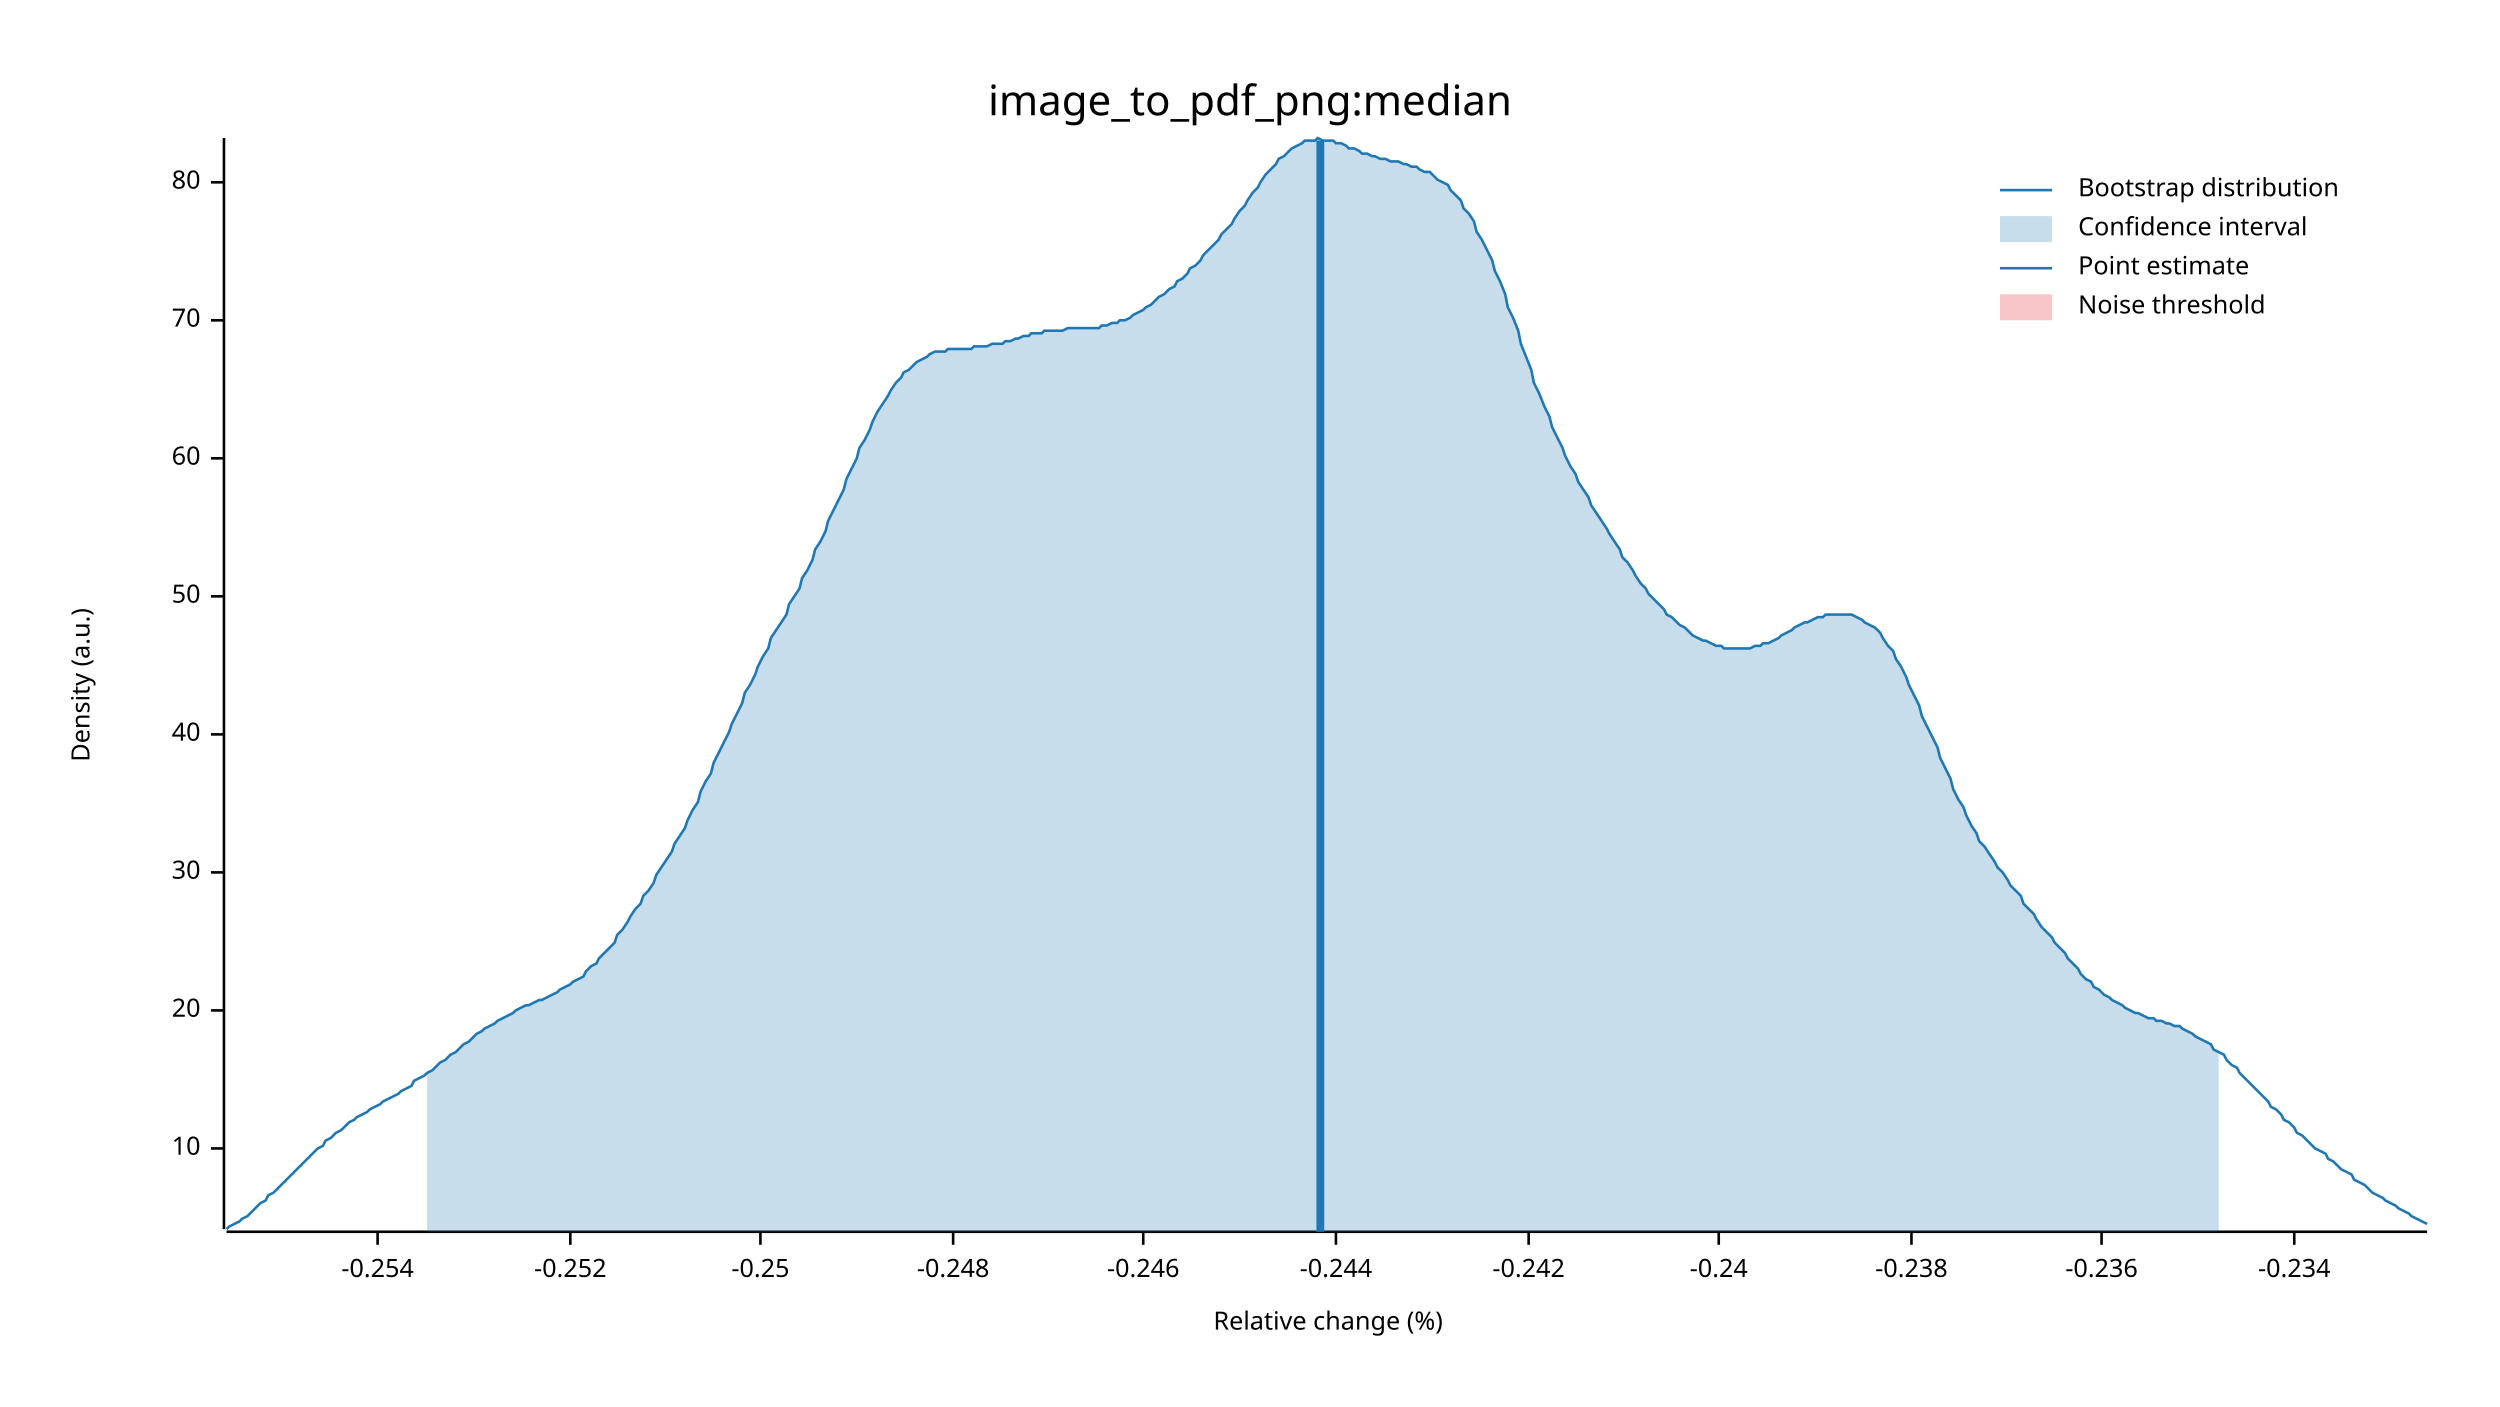
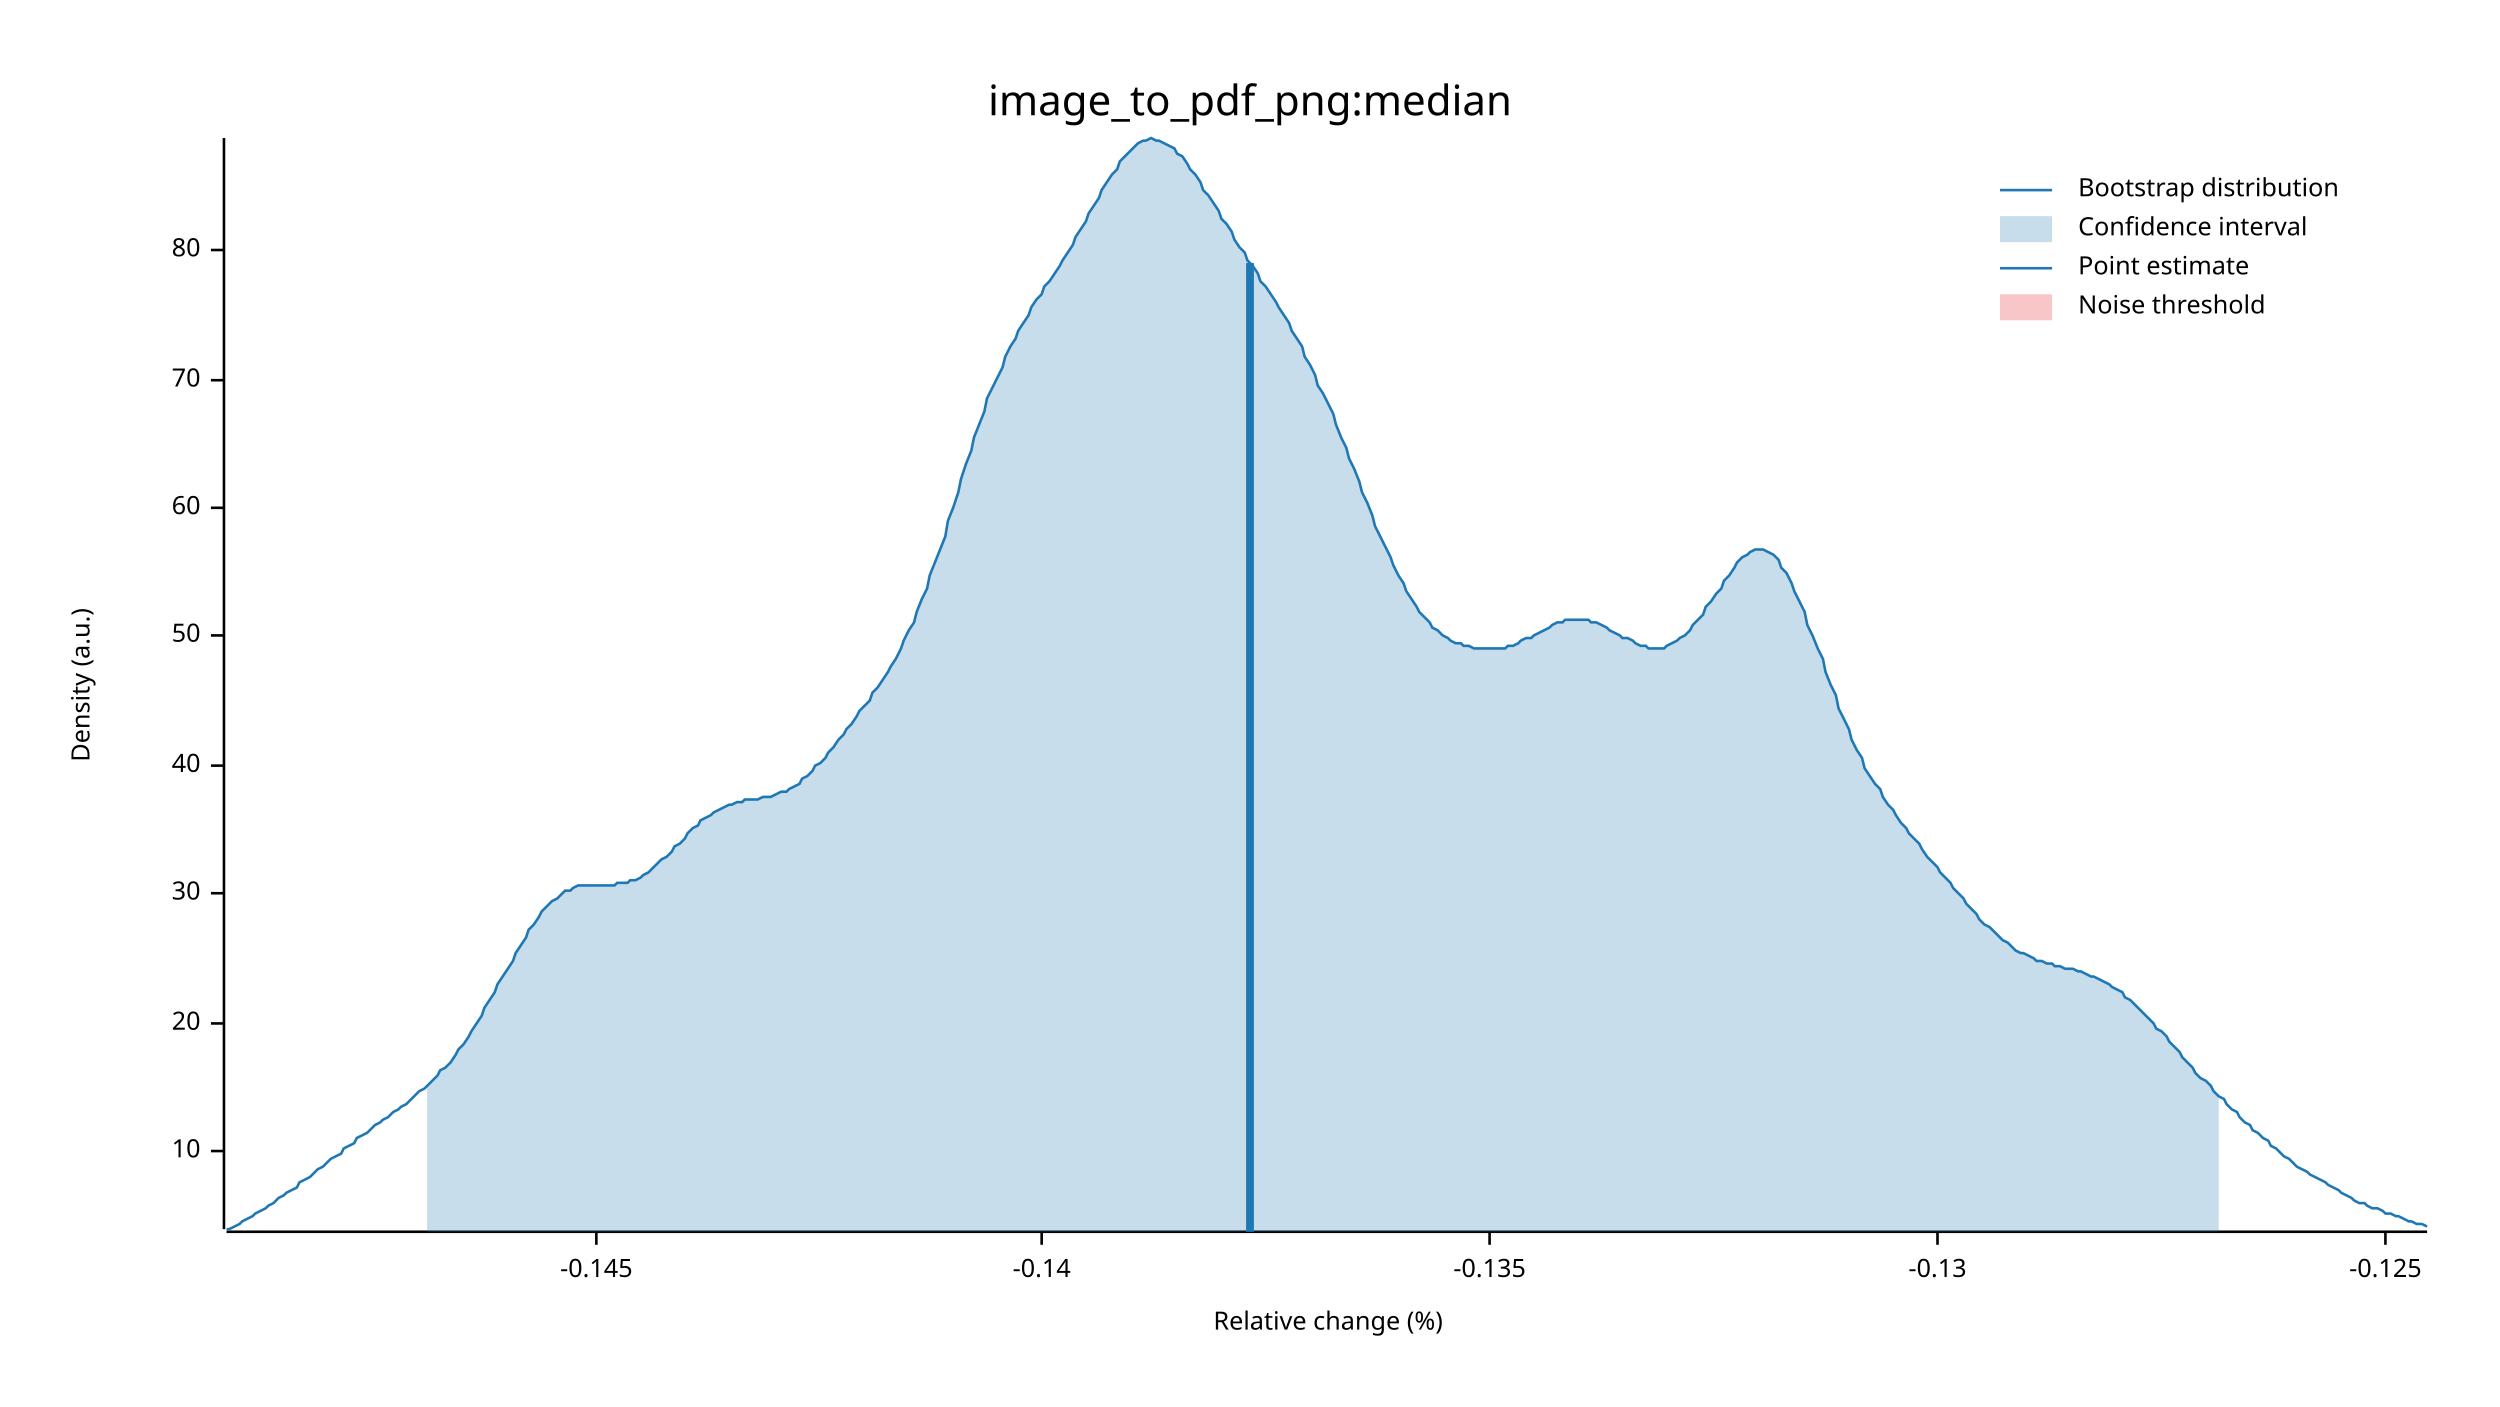
<svg xmlns="http://www.w3.org/2000/svg" width="960" height="540" viewBox="0 0 960 540">
  <text x="480" y="32" dy="0.76em" text-anchor="middle" font-family="sans-serif" font-size="16.129" opacity="1" fill="#000000">
image_to_pdf_png:median
</text>
  <text x="27" y="263" dy="0.76em" text-anchor="middle" font-family="sans-serif" font-size="9.677" opacity="1" fill="#000000" transform="rotate(270, 27, 263)">
Density (a.u.)
</text>
  <text x="510" y="513" dy="-0.5ex" text-anchor="middle" font-family="sans-serif" font-size="9.677" opacity="1" fill="#000000">
Relative change (%)
</text>
  <polyline fill="none" opacity="1" stroke="#000000" stroke-width="1" points="86,53 86,472 " />
-   <text x="77" y="441" dy="0.5ex" text-anchor="end" font-family="sans-serif" font-size="9.677" opacity="1" fill="#000000">
+   <text x="77" y="442" dy="0.5ex" text-anchor="end" font-family="sans-serif" font-size="9.677" opacity="1" fill="#000000">
10
</text>
-   <polyline fill="none" opacity="1" stroke="#000000" stroke-width="1" points="81,441 86,441 " />
-   <text x="77" y="388" dy="0.5ex" text-anchor="end" font-family="sans-serif" font-size="9.677" opacity="1" fill="#000000">
+   <polyline fill="none" opacity="1" stroke="#000000" stroke-width="1" points="81,442 86,442 " />
+   <text x="77" y="393" dy="0.5ex" text-anchor="end" font-family="sans-serif" font-size="9.677" opacity="1" fill="#000000">
20
</text>
-   <polyline fill="none" opacity="1" stroke="#000000" stroke-width="1" points="81,388 86,388 " />
-   <text x="77" y="335" dy="0.5ex" text-anchor="end" font-family="sans-serif" font-size="9.677" opacity="1" fill="#000000">
+   <polyline fill="none" opacity="1" stroke="#000000" stroke-width="1" points="81,393 86,393 " />
+   <text x="77" y="343" dy="0.5ex" text-anchor="end" font-family="sans-serif" font-size="9.677" opacity="1" fill="#000000">
30
</text>
-   <polyline fill="none" opacity="1" stroke="#000000" stroke-width="1" points="81,335 86,335 " />
-   <text x="77" y="282" dy="0.5ex" text-anchor="end" font-family="sans-serif" font-size="9.677" opacity="1" fill="#000000">
+   <polyline fill="none" opacity="1" stroke="#000000" stroke-width="1" points="81,343 86,343 " />
+   <text x="77" y="294" dy="0.5ex" text-anchor="end" font-family="sans-serif" font-size="9.677" opacity="1" fill="#000000">
40
</text>
-   <polyline fill="none" opacity="1" stroke="#000000" stroke-width="1" points="81,282 86,282 " />
-   <text x="77" y="229" dy="0.5ex" text-anchor="end" font-family="sans-serif" font-size="9.677" opacity="1" fill="#000000">
+   <polyline fill="none" opacity="1" stroke="#000000" stroke-width="1" points="81,294 86,294 " />
+   <text x="77" y="244" dy="0.5ex" text-anchor="end" font-family="sans-serif" font-size="9.677" opacity="1" fill="#000000">
50
</text>
-   <polyline fill="none" opacity="1" stroke="#000000" stroke-width="1" points="81,229 86,229 " />
-   <text x="77" y="176" dy="0.5ex" text-anchor="end" font-family="sans-serif" font-size="9.677" opacity="1" fill="#000000">
+   <polyline fill="none" opacity="1" stroke="#000000" stroke-width="1" points="81,244 86,244 " />
+   <text x="77" y="195" dy="0.5ex" text-anchor="end" font-family="sans-serif" font-size="9.677" opacity="1" fill="#000000">
60
</text>
-   <polyline fill="none" opacity="1" stroke="#000000" stroke-width="1" points="81,176 86,176 " />
-   <text x="77" y="123" dy="0.5ex" text-anchor="end" font-family="sans-serif" font-size="9.677" opacity="1" fill="#000000">
+   <polyline fill="none" opacity="1" stroke="#000000" stroke-width="1" points="81,195 86,195 " />
+   <text x="77" y="146" dy="0.5ex" text-anchor="end" font-family="sans-serif" font-size="9.677" opacity="1" fill="#000000">
70
</text>
-   <polyline fill="none" opacity="1" stroke="#000000" stroke-width="1" points="81,123 86,123 " />
-   <text x="77" y="70" dy="0.5ex" text-anchor="end" font-family="sans-serif" font-size="9.677" opacity="1" fill="#000000">
+   <polyline fill="none" opacity="1" stroke="#000000" stroke-width="1" points="81,146 86,146 " />
+   <text x="77" y="96" dy="0.5ex" text-anchor="end" font-family="sans-serif" font-size="9.677" opacity="1" fill="#000000">
80
</text>
-   <polyline fill="none" opacity="1" stroke="#000000" stroke-width="1" points="81,70 86,70 " />
+   <polyline fill="none" opacity="1" stroke="#000000" stroke-width="1" points="81,96 86,96 " />
  <polyline fill="none" opacity="1" stroke="#000000" stroke-width="1" points="87,473 932,473 " />
-   <text x="145" y="483" dy="0.76em" text-anchor="middle" font-family="sans-serif" font-size="9.677" opacity="1" fill="#000000">
- -0.254
+   <text x="229" y="483" dy="0.76em" text-anchor="middle" font-family="sans-serif" font-size="9.677" opacity="1" fill="#000000">
+ -0.145
</text>
-   <polyline fill="none" opacity="1" stroke="#000000" stroke-width="1" points="145,473 145,478 " />
-   <text x="219" y="483" dy="0.76em" text-anchor="middle" font-family="sans-serif" font-size="9.677" opacity="1" fill="#000000">
- -0.252
+   <polyline fill="none" opacity="1" stroke="#000000" stroke-width="1" points="229,473 229,478 " />
+   <text x="400" y="483" dy="0.76em" text-anchor="middle" font-family="sans-serif" font-size="9.677" opacity="1" fill="#000000">
+ -0.14
</text>
-   <polyline fill="none" opacity="1" stroke="#000000" stroke-width="1" points="219,473 219,478 " />
-   <text x="292" y="483" dy="0.76em" text-anchor="middle" font-family="sans-serif" font-size="9.677" opacity="1" fill="#000000">
- -0.25
+   <polyline fill="none" opacity="1" stroke="#000000" stroke-width="1" points="400,473 400,478 " />
+   <text x="572" y="483" dy="0.76em" text-anchor="middle" font-family="sans-serif" font-size="9.677" opacity="1" fill="#000000">
+ -0.135
</text>
-   <polyline fill="none" opacity="1" stroke="#000000" stroke-width="1" points="292,473 292,478 " />
-   <text x="366" y="483" dy="0.76em" text-anchor="middle" font-family="sans-serif" font-size="9.677" opacity="1" fill="#000000">
- -0.248
+   <polyline fill="none" opacity="1" stroke="#000000" stroke-width="1" points="572,473 572,478 " />
+   <text x="744" y="483" dy="0.76em" text-anchor="middle" font-family="sans-serif" font-size="9.677" opacity="1" fill="#000000">
+ -0.13
</text>
-   <polyline fill="none" opacity="1" stroke="#000000" stroke-width="1" points="366,473 366,478 " />
-   <text x="439" y="483" dy="0.76em" text-anchor="middle" font-family="sans-serif" font-size="9.677" opacity="1" fill="#000000">
- -0.246
+   <polyline fill="none" opacity="1" stroke="#000000" stroke-width="1" points="744,473 744,478 " />
+   <text x="916" y="483" dy="0.76em" text-anchor="middle" font-family="sans-serif" font-size="9.677" opacity="1" fill="#000000">
+ -0.125
</text>
-   <polyline fill="none" opacity="1" stroke="#000000" stroke-width="1" points="439,473 439,478 " />
-   <text x="513" y="483" dy="0.76em" text-anchor="middle" font-family="sans-serif" font-size="9.677" opacity="1" fill="#000000">
- -0.244
- </text>
-   <polyline fill="none" opacity="1" stroke="#000000" stroke-width="1" points="513,473 513,478 " />
-   <text x="587" y="483" dy="0.76em" text-anchor="middle" font-family="sans-serif" font-size="9.677" opacity="1" fill="#000000">
- -0.242
- </text>
-   <polyline fill="none" opacity="1" stroke="#000000" stroke-width="1" points="587,473 587,478 " />
-   <text x="660" y="483" dy="0.76em" text-anchor="middle" font-family="sans-serif" font-size="9.677" opacity="1" fill="#000000">
- -0.24
- </text>
-   <polyline fill="none" opacity="1" stroke="#000000" stroke-width="1" points="660,473 660,478 " />
-   <text x="734" y="483" dy="0.76em" text-anchor="middle" font-family="sans-serif" font-size="9.677" opacity="1" fill="#000000">
- -0.238
- </text>
-   <polyline fill="none" opacity="1" stroke="#000000" stroke-width="1" points="734,473 734,478 " />
-   <text x="807" y="483" dy="0.76em" text-anchor="middle" font-family="sans-serif" font-size="9.677" opacity="1" fill="#000000">
- -0.236
- </text>
-   <polyline fill="none" opacity="1" stroke="#000000" stroke-width="1" points="807,473 807,478 " />
-   <text x="881" y="483" dy="0.76em" text-anchor="middle" font-family="sans-serif" font-size="9.677" opacity="1" fill="#000000">
- -0.234
- </text>
-   <polyline fill="none" opacity="1" stroke="#000000" stroke-width="1" points="881,473 881,478 " />
-   <polyline fill="none" opacity="1" stroke="#1F78B4" stroke-width="1" points="87,472 88,471 90,470 92,469 93,468 95,467 97,465 98,464 100,462 102,461 103,459 105,458 107,456 109,454 110,453 112,451 114,449 115,448 117,446 119,444 120,443 122,441 124,440 125,438 127,437 129,435 131,434 132,433 134,431 136,430 137,429 139,428 141,427 142,426 144,425 146,424 147,423 149,422 151,421 153,420 154,419 156,418 158,417 159,415 161,414 163,413 164,412 166,411 168,409 169,408 171,407 173,405 175,404 176,403 178,401 180,400 181,399 183,397 185,396 186,395 188,394 190,393 191,392 193,391 195,390 197,389 198,388 200,387 202,386 203,386 205,385 207,384 208,384 210,383 212,382 214,381 215,380 217,379 219,378 220,377 222,376 224,375 225,373 227,371 229,370 230,368 232,366 234,364 236,362 237,359 239,357 241,354 242,352 244,349 246,347 247,344 249,342 251,339 252,336 254,333 256,330 258,327 259,324 261,321 263,318 264,315 266,311 268,308 269,304 271,300 273,297 274,293 276,289 278,285 280,281 281,278 283,274 285,270 286,266 288,263 290,259 291,256 293,252 295,249 296,245 298,242 300,239 302,236 303,232 305,229 307,226 308,222 310,219 312,215 313,211 315,208 317,204 318,200 320,196 322,192 324,188 325,184 327,180 329,176 330,172 332,169 334,165 335,162 337,158 339,155 341,152 342,150 344,147 346,145 347,143 349,142 351,140 352,139 354,138 356,137 357,136 359,135 361,135 363,135 364,134 366,134 368,134 369,134 371,134 373,134 374,133 376,133 378,133 379,133 381,132 383,132 385,132 386,131 388,131 390,130 391,130 393,129 395,129 396,128 398,128 400,128 401,127 403,127 405,127 407,127 408,127 410,126 412,126 413,126 415,126 417,126 418,126 420,126 422,126 423,125 425,125 427,124 429,124 430,123 432,123 434,122 435,121 437,120 439,119 440,118 442,117 444,115 445,114 447,113 449,111 451,110 452,108 454,107 456,105 457,103 459,102 461,100 462,98 464,96 466,94 468,92 469,90 471,88 473,86 474,84 476,81 478,79 479,77 481,74 483,72 484,70 486,67 488,65 490,63 491,61 493,60 495,58 496,57 498,56 500,55 501,54 503,54 505,54 506,53 508,54 510,54 512,54 513,55 515,55 517,56 518,57 520,57 522,58 523,59 525,59 527,60 528,60 530,61 532,61 534,62 535,62 537,62 539,63 540,63 542,64 544,64 545,65 547,66 549,66 550,67 552,69 554,70 556,71 557,73 559,75 561,77 562,80 564,82 566,85 567,89 569,92 571,96 573,100 574,104 576,108 578,113 579,118 581,122 583,127 584,132 586,137 588,142 589,147 591,151 593,156 595,160 596,164 598,168 600,172 601,175 603,179 605,182 606,185 608,188 610,191 611,194 613,197 615,200 617,203 618,205 620,208 622,211 623,214 625,216 627,219 628,221 630,224 632,226 633,228 635,230 637,232 639,234 640,236 642,237 644,239 645,240 647,241 649,243 650,244 652,245 654,246 655,246 657,247 659,248 661,248 662,249 664,249 666,249 667,249 669,249 671,249 672,249 674,248 676,248 677,247 679,247 681,246 683,245 684,244 686,243 688,242 689,241 691,240 693,239 694,239 696,238 698,237 700,237 701,236 703,236 705,236 706,236 708,236 710,236 711,236 713,237 715,238 716,239 718,240 720,241 722,243 723,245 725,248 727,250 728,253 730,256 732,260 733,263 735,267 737,271 738,275 740,279 742,283 744,287 745,291 747,295 749,299 750,303 752,307 754,310 755,313 757,317 759,320 760,323 762,325 764,328 766,331 767,333 769,335 771,338 772,340 774,342 776,344 777,347 779,349 781,351 782,353 784,356 786,358 788,360 789,362 791,364 793,366 794,368 796,370 798,372 799,374 801,376 803,377 804,379 806,380 808,382 810,383 811,384 813,385 815,386 816,387 818,388 820,389 821,389 823,390 825,391 827,391 828,392 830,392 832,393 833,393 835,394 837,394 838,395 840,396 842,397 843,398 845,399 847,400 849,401 850,403 852,404 854,405 855,407 857,409 859,410 860,412 862,414 864,416 865,417 867,419 869,421 871,423 872,425 874,426 876,428 877,430 879,431 881,433 882,435 884,436 886,438 887,439 889,441 891,442 893,443 894,445 896,446 898,448 899,449 901,450 903,451 904,453 906,454 908,455 909,456 911,458 913,459 915,460 916,461 918,462 920,463 921,464 923,465 925,466 926,467 928,468 930,469 932,470 " />
-   <polygon opacity="0.25" fill="#1F78B4" points="164,412 166,411 168,409 169,408 171,407 173,405 175,404 176,403 178,401 180,400 181,399 183,397 185,396 186,395 188,394 190,393 191,392 193,391 195,390 197,389 198,388 200,387 202,386 203,386 205,385 207,384 208,384 210,383 212,382 214,381 215,380 217,379 219,378 220,377 222,376 224,375 225,373 227,371 229,370 230,368 232,366 234,364 236,362 237,359 239,357 241,354 242,352 244,349 246,347 247,344 249,342 251,339 252,336 254,333 256,330 258,327 259,324 261,321 263,318 264,315 266,311 268,308 269,304 271,300 273,297 274,293 276,289 278,285 280,281 281,278 283,274 285,270 286,266 288,263 290,259 291,256 293,252 295,249 296,245 298,242 300,239 302,236 303,232 305,229 307,226 308,222 310,219 312,215 313,211 315,208 317,204 318,200 320,196 322,192 324,188 325,184 327,180 329,176 330,172 332,169 334,165 335,162 337,158 339,155 341,152 342,150 344,147 346,145 347,143 349,142 351,140 352,139 354,138 356,137 357,136 359,135 361,135 363,135 364,134 366,134 368,134 369,134 371,134 373,134 374,133 376,133 378,133 379,133 381,132 383,132 385,132 386,131 388,131 390,130 391,130 393,129 395,129 396,128 398,128 400,128 401,127 403,127 405,127 407,127 408,127 410,126 412,126 413,126 415,126 417,126 418,126 420,126 422,126 423,125 425,125 427,124 429,124 430,123 432,123 434,122 435,121 437,120 439,119 440,118 442,117 444,115 445,114 447,113 449,111 451,110 452,108 454,107 456,105 457,103 459,102 461,100 462,98 464,96 466,94 468,92 469,90 471,88 473,86 474,84 476,81 478,79 479,77 481,74 483,72 484,70 486,67 488,65 490,63 491,61 493,60 495,58 496,57 498,56 500,55 501,54 503,54 505,54 506,53 508,54 510,54 512,54 513,55 515,55 517,56 518,57 520,57 522,58 523,59 525,59 527,60 528,60 530,61 532,61 534,62 535,62 537,62 539,63 540,63 542,64 544,64 545,65 547,66 549,66 550,67 552,69 554,70 556,71 557,73 559,75 561,77 562,80 564,82 566,85 567,89 569,92 571,96 573,100 574,104 576,108 578,113 579,118 581,122 583,127 584,132 586,137 588,142 589,147 591,151 593,156 595,160 596,164 598,168 600,172 601,175 603,179 605,182 606,185 608,188 610,191 611,194 613,197 615,200 617,203 618,205 620,208 622,211 623,214 625,216 627,219 628,221 630,224 632,226 633,228 635,230 637,232 639,234 640,236 642,237 644,239 645,240 647,241 649,243 650,244 652,245 654,246 655,246 657,247 659,248 661,248 662,249 664,249 666,249 667,249 669,249 671,249 672,249 674,248 676,248 677,247 679,247 681,246 683,245 684,244 686,243 688,242 689,241 691,240 693,239 694,239 696,238 698,237 700,237 701,236 703,236 705,236 706,236 708,236 710,236 711,236 713,237 715,238 716,239 718,240 720,241 722,243 723,245 725,248 727,250 728,253 730,256 732,260 733,263 735,267 737,271 738,275 740,279 742,283 744,287 745,291 747,295 749,299 750,303 752,307 754,310 755,313 757,317 759,320 760,323 762,325 764,328 766,331 767,333 769,335 771,338 772,340 774,342 776,344 777,347 779,349 781,351 782,353 784,356 786,358 788,360 789,362 791,364 793,366 794,368 796,370 798,372 799,374 801,376 803,377 804,379 806,380 808,382 810,383 811,384 813,385 815,386 816,387 818,388 820,389 821,389 823,390 825,391 827,391 828,392 830,392 832,393 833,393 835,394 837,394 838,395 840,396 842,397 843,398 845,399 847,400 849,401 850,403 852,404 852,473 164,473 " />
-   <polyline fill="none" opacity="1" stroke="#1F78B4" stroke-width="3" points="507,473 507,54 " />
+   <polyline fill="none" opacity="1" stroke="#000000" stroke-width="1" points="916,473 916,478 " />
+   <polyline fill="none" opacity="1" stroke="#1F78B4" stroke-width="1" points="87,472 88,472 90,471 92,470 93,469 95,468 97,467 98,466 100,465 102,464 103,463 105,462 107,460 109,459 110,458 112,457 114,456 115,454 117,453 119,452 120,451 122,449 124,448 125,447 127,445 129,444 131,443 132,441 134,440 136,439 137,437 139,436 141,435 142,434 144,432 146,431 147,430 149,429 151,427 153,426 154,425 156,424 158,422 159,421 161,419 163,418 164,417 166,415 168,413 169,411 171,410 173,408 175,405 176,403 178,401 180,398 181,396 183,393 185,390 186,387 188,384 190,381 191,378 193,375 195,372 197,369 198,366 200,363 202,360 203,357 205,355 207,352 208,350 210,348 212,346 214,345 215,344 217,342 219,342 220,341 222,340 224,340 225,340 227,340 229,340 230,340 232,340 234,340 236,340 237,339 239,339 241,339 242,338 244,338 246,337 247,336 249,335 251,333 252,332 254,330 256,329 258,327 259,325 261,324 263,322 264,320 266,318 268,317 269,315 271,314 273,313 274,312 276,311 278,310 280,309 281,309 283,308 285,308 286,307 288,307 290,307 291,307 293,306 295,306 296,306 298,305 300,304 302,304 303,303 305,302 307,301 308,299 310,298 312,296 313,294 315,293 317,291 318,289 320,287 322,284 324,282 325,280 327,278 329,275 330,273 332,271 334,269 335,266 337,264 339,261 341,258 342,256 344,253 346,249 347,246 349,242 351,239 352,235 354,230 356,226 357,221 359,216 361,211 363,206 364,200 366,195 368,189 369,184 371,178 373,173 374,168 376,163 378,158 379,153 381,149 383,145 385,141 386,137 388,133 390,130 391,127 393,124 395,121 396,118 398,115 400,113 401,110 403,108 405,105 407,102 408,100 410,97 412,94 413,91 415,88 417,85 418,82 420,79 422,76 423,73 425,70 427,67 429,65 430,62 432,60 434,58 435,57 437,55 439,54 440,54 442,53 444,54 445,54 447,55 449,56 451,57 452,59 454,60 456,63 457,65 459,67 461,70 462,73 464,75 466,78 468,81 469,84 471,86 473,89 474,92 476,95 478,97 479,100 481,102 483,105 484,108 486,110 488,113 490,116 491,118 493,121 495,124 496,127 498,130 500,133 501,137 503,140 505,144 506,148 508,151 510,155 512,159 513,163 515,168 517,172 518,176 520,180 522,185 523,189 525,193 527,198 528,202 530,206 532,210 534,214 535,217 537,221 539,224 540,227 542,230 544,233 545,235 547,237 549,239 550,241 552,242 554,244 556,245 557,246 559,247 561,247 562,248 564,248 566,249 567,249 569,249 571,249 573,249 574,249 576,249 578,249 579,248 581,248 583,247 584,246 586,245 588,245 589,244 591,243 593,242 595,241 596,240 598,239 600,239 601,238 603,238 605,238 606,238 608,238 610,238 611,239 613,239 615,240 617,241 618,242 620,243 622,244 623,245 625,245 627,246 628,247 630,248 632,248 633,249 635,249 637,249 639,249 640,248 642,247 644,246 645,245 647,244 649,242 650,240 652,238 654,236 655,233 657,231 659,228 661,226 662,223 664,221 666,218 667,216 669,214 671,213 672,212 674,211 676,211 677,211 679,212 681,213 683,215 684,218 686,220 688,224 689,227 691,231 693,235 694,240 696,244 698,249 700,253 701,258 703,263 705,267 706,272 708,276 710,280 711,284 713,288 715,291 716,295 718,298 720,301 722,303 723,306 725,309 727,311 728,313 730,316 732,318 733,320 735,322 737,324 738,326 740,329 742,331 744,333 745,335 747,337 749,339 750,341 752,343 754,345 755,347 757,349 759,351 760,353 762,355 764,356 766,358 767,359 769,361 771,362 772,363 774,365 776,366 777,366 779,367 781,368 782,369 784,369 786,370 788,370 789,371 791,371 793,372 794,372 796,372 798,373 799,373 801,374 803,375 804,375 806,376 808,377 810,378 811,379 813,380 815,381 816,383 818,384 820,386 821,387 823,389 825,391 827,393 828,395 830,396 832,398 833,400 835,402 837,404 838,406 840,408 842,410 843,412 845,414 847,415 849,417 850,419 852,421 854,422 855,424 857,426 859,427 860,429 862,431 864,432 865,434 867,435 869,437 871,438 872,440 874,441 876,443 877,444 879,445 881,447 882,448 884,449 886,450 887,451 889,452 891,453 893,454 894,455 896,456 898,457 899,458 901,459 903,460 904,461 906,462 908,462 909,463 911,464 913,464 915,465 916,466 918,466 920,467 921,467 923,468 925,469 926,469 928,470 930,470 932,471 " />
+   <polygon opacity="0.25" fill="#1F78B4" points="164,417 166,415 168,413 169,411 171,410 173,408 175,405 176,403 178,401 180,398 181,396 183,393 185,390 186,387 188,384 190,381 191,378 193,375 195,372 197,369 198,366 200,363 202,360 203,357 205,355 207,352 208,350 210,348 212,346 214,345 215,344 217,342 219,342 220,341 222,340 224,340 225,340 227,340 229,340 230,340 232,340 234,340 236,340 237,339 239,339 241,339 242,338 244,338 246,337 247,336 249,335 251,333 252,332 254,330 256,329 258,327 259,325 261,324 263,322 264,320 266,318 268,317 269,315 271,314 273,313 274,312 276,311 278,310 280,309 281,309 283,308 285,308 286,307 288,307 290,307 291,307 293,306 295,306 296,306 298,305 300,304 302,304 303,303 305,302 307,301 308,299 310,298 312,296 313,294 315,293 317,291 318,289 320,287 322,284 324,282 325,280 327,278 329,275 330,273 332,271 334,269 335,266 337,264 339,261 341,258 342,256 344,253 346,249 347,246 349,242 351,239 352,235 354,230 356,226 357,221 359,216 361,211 363,206 364,200 366,195 368,189 369,184 371,178 373,173 374,168 376,163 378,158 379,153 381,149 383,145 385,141 386,137 388,133 390,130 391,127 393,124 395,121 396,118 398,115 400,113 401,110 403,108 405,105 407,102 408,100 410,97 412,94 413,91 415,88 417,85 418,82 420,79 422,76 423,73 425,70 427,67 429,65 430,62 432,60 434,58 435,57 437,55 439,54 440,54 442,53 444,54 445,54 447,55 449,56 451,57 452,59 454,60 456,63 457,65 459,67 461,70 462,73 464,75 466,78 468,81 469,84 471,86 473,89 474,92 476,95 478,97 479,100 481,102 483,105 484,108 486,110 488,113 490,116 491,118 493,121 495,124 496,127 498,130 500,133 501,137 503,140 505,144 506,148 508,151 510,155 512,159 513,163 515,168 517,172 518,176 520,180 522,185 523,189 525,193 527,198 528,202 530,206 532,210 534,214 535,217 537,221 539,224 540,227 542,230 544,233 545,235 547,237 549,239 550,241 552,242 554,244 556,245 557,246 559,247 561,247 562,248 564,248 566,249 567,249 569,249 571,249 573,249 574,249 576,249 578,249 579,248 581,248 583,247 584,246 586,245 588,245 589,244 591,243 593,242 595,241 596,240 598,239 600,239 601,238 603,238 605,238 606,238 608,238 610,238 611,239 613,239 615,240 617,241 618,242 620,243 622,244 623,245 625,245 627,246 628,247 630,248 632,248 633,249 635,249 637,249 639,249 640,248 642,247 644,246 645,245 647,244 649,242 650,240 652,238 654,236 655,233 657,231 659,228 661,226 662,223 664,221 666,218 667,216 669,214 671,213 672,212 674,211 676,211 677,211 679,212 681,213 683,215 684,218 686,220 688,224 689,227 691,231 693,235 694,240 696,244 698,249 700,253 701,258 703,263 705,267 706,272 708,276 710,280 711,284 713,288 715,291 716,295 718,298 720,301 722,303 723,306 725,309 727,311 728,313 730,316 732,318 733,320 735,322 737,324 738,326 740,329 742,331 744,333 745,335 747,337 749,339 750,341 752,343 754,345 755,347 757,349 759,351 760,353 762,355 764,356 766,358 767,359 769,361 771,362 772,363 774,365 776,366 777,366 779,367 781,368 782,369 784,369 786,370 788,370 789,371 791,371 793,372 794,372 796,372 798,373 799,373 801,374 803,375 804,375 806,376 808,377 810,378 811,379 813,380 815,381 816,383 818,384 820,386 821,387 823,389 825,391 827,393 828,395 830,396 832,398 833,400 835,402 837,404 838,406 840,408 842,410 843,412 845,414 847,415 849,417 850,419 852,421 852,473 164,473 " />
+   <polyline fill="none" opacity="1" stroke="#1F78B4" stroke-width="3" points="480,473 480,101 " />
  <rect x="509" y="53" width="0" height="419" opacity="0.1" fill="#E31A1C" stroke="none" />
  <text x="798" y="68" dy="0.76em" text-anchor="start" font-family="sans-serif" font-size="9.677" opacity="1" fill="#000000">
Bootstrap distribution
</text>
  <text x="798" y="83" dy="0.76em" text-anchor="start" font-family="sans-serif" font-size="9.677" opacity="1" fill="#000000">
Confidence interval
</text>
  <text x="798" y="98" dy="0.76em" text-anchor="start" font-family="sans-serif" font-size="9.677" opacity="1" fill="#000000">
Point estimate
</text>
  <text x="798" y="113" dy="0.76em" text-anchor="start" font-family="sans-serif" font-size="9.677" opacity="1" fill="#000000">
Noise threshold
</text>
  <polyline fill="none" opacity="1" stroke="#1F78B4" stroke-width="1" points="768,73 788,73 " />
  <rect x="768" y="83" width="20" height="10" opacity="0.25" fill="#1F78B4" stroke="none" />
  <polyline fill="none" opacity="1" stroke="#1F78B4" stroke-width="1" points="768,103 788,103 " />
  <rect x="768" y="113" width="20" height="10" opacity="0.25" fill="#E31A1C" stroke="none" />
</svg>
